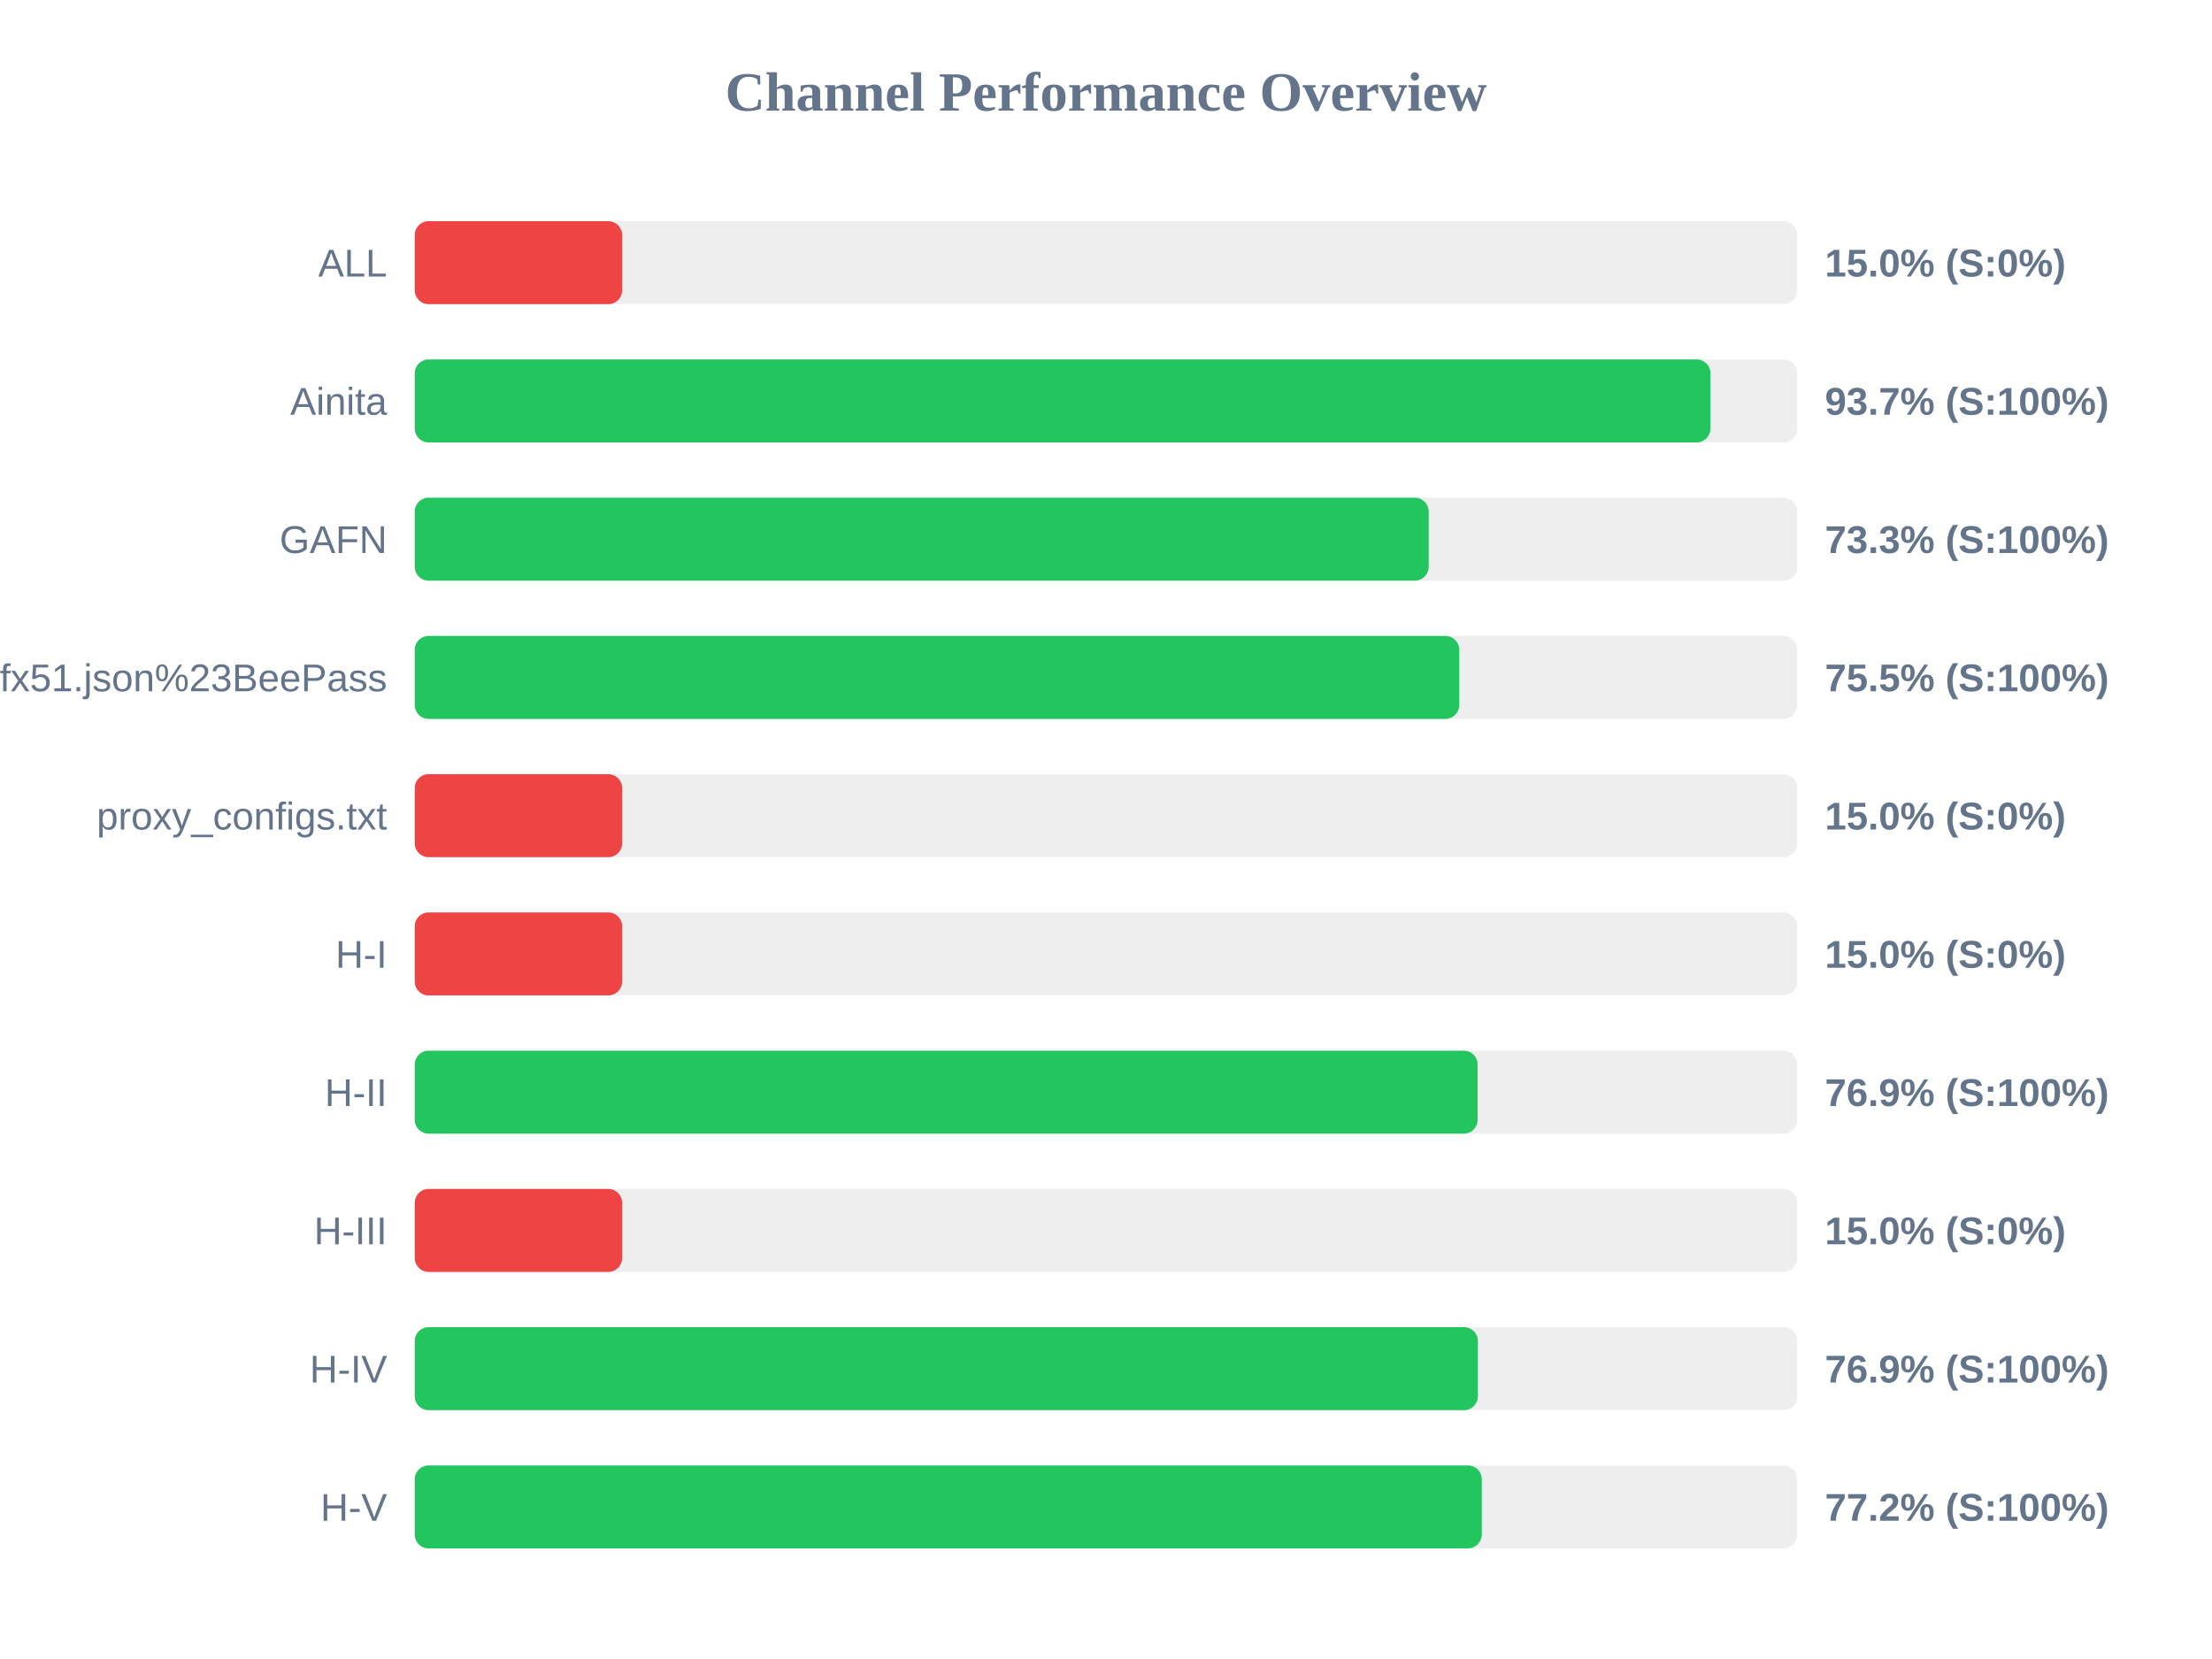
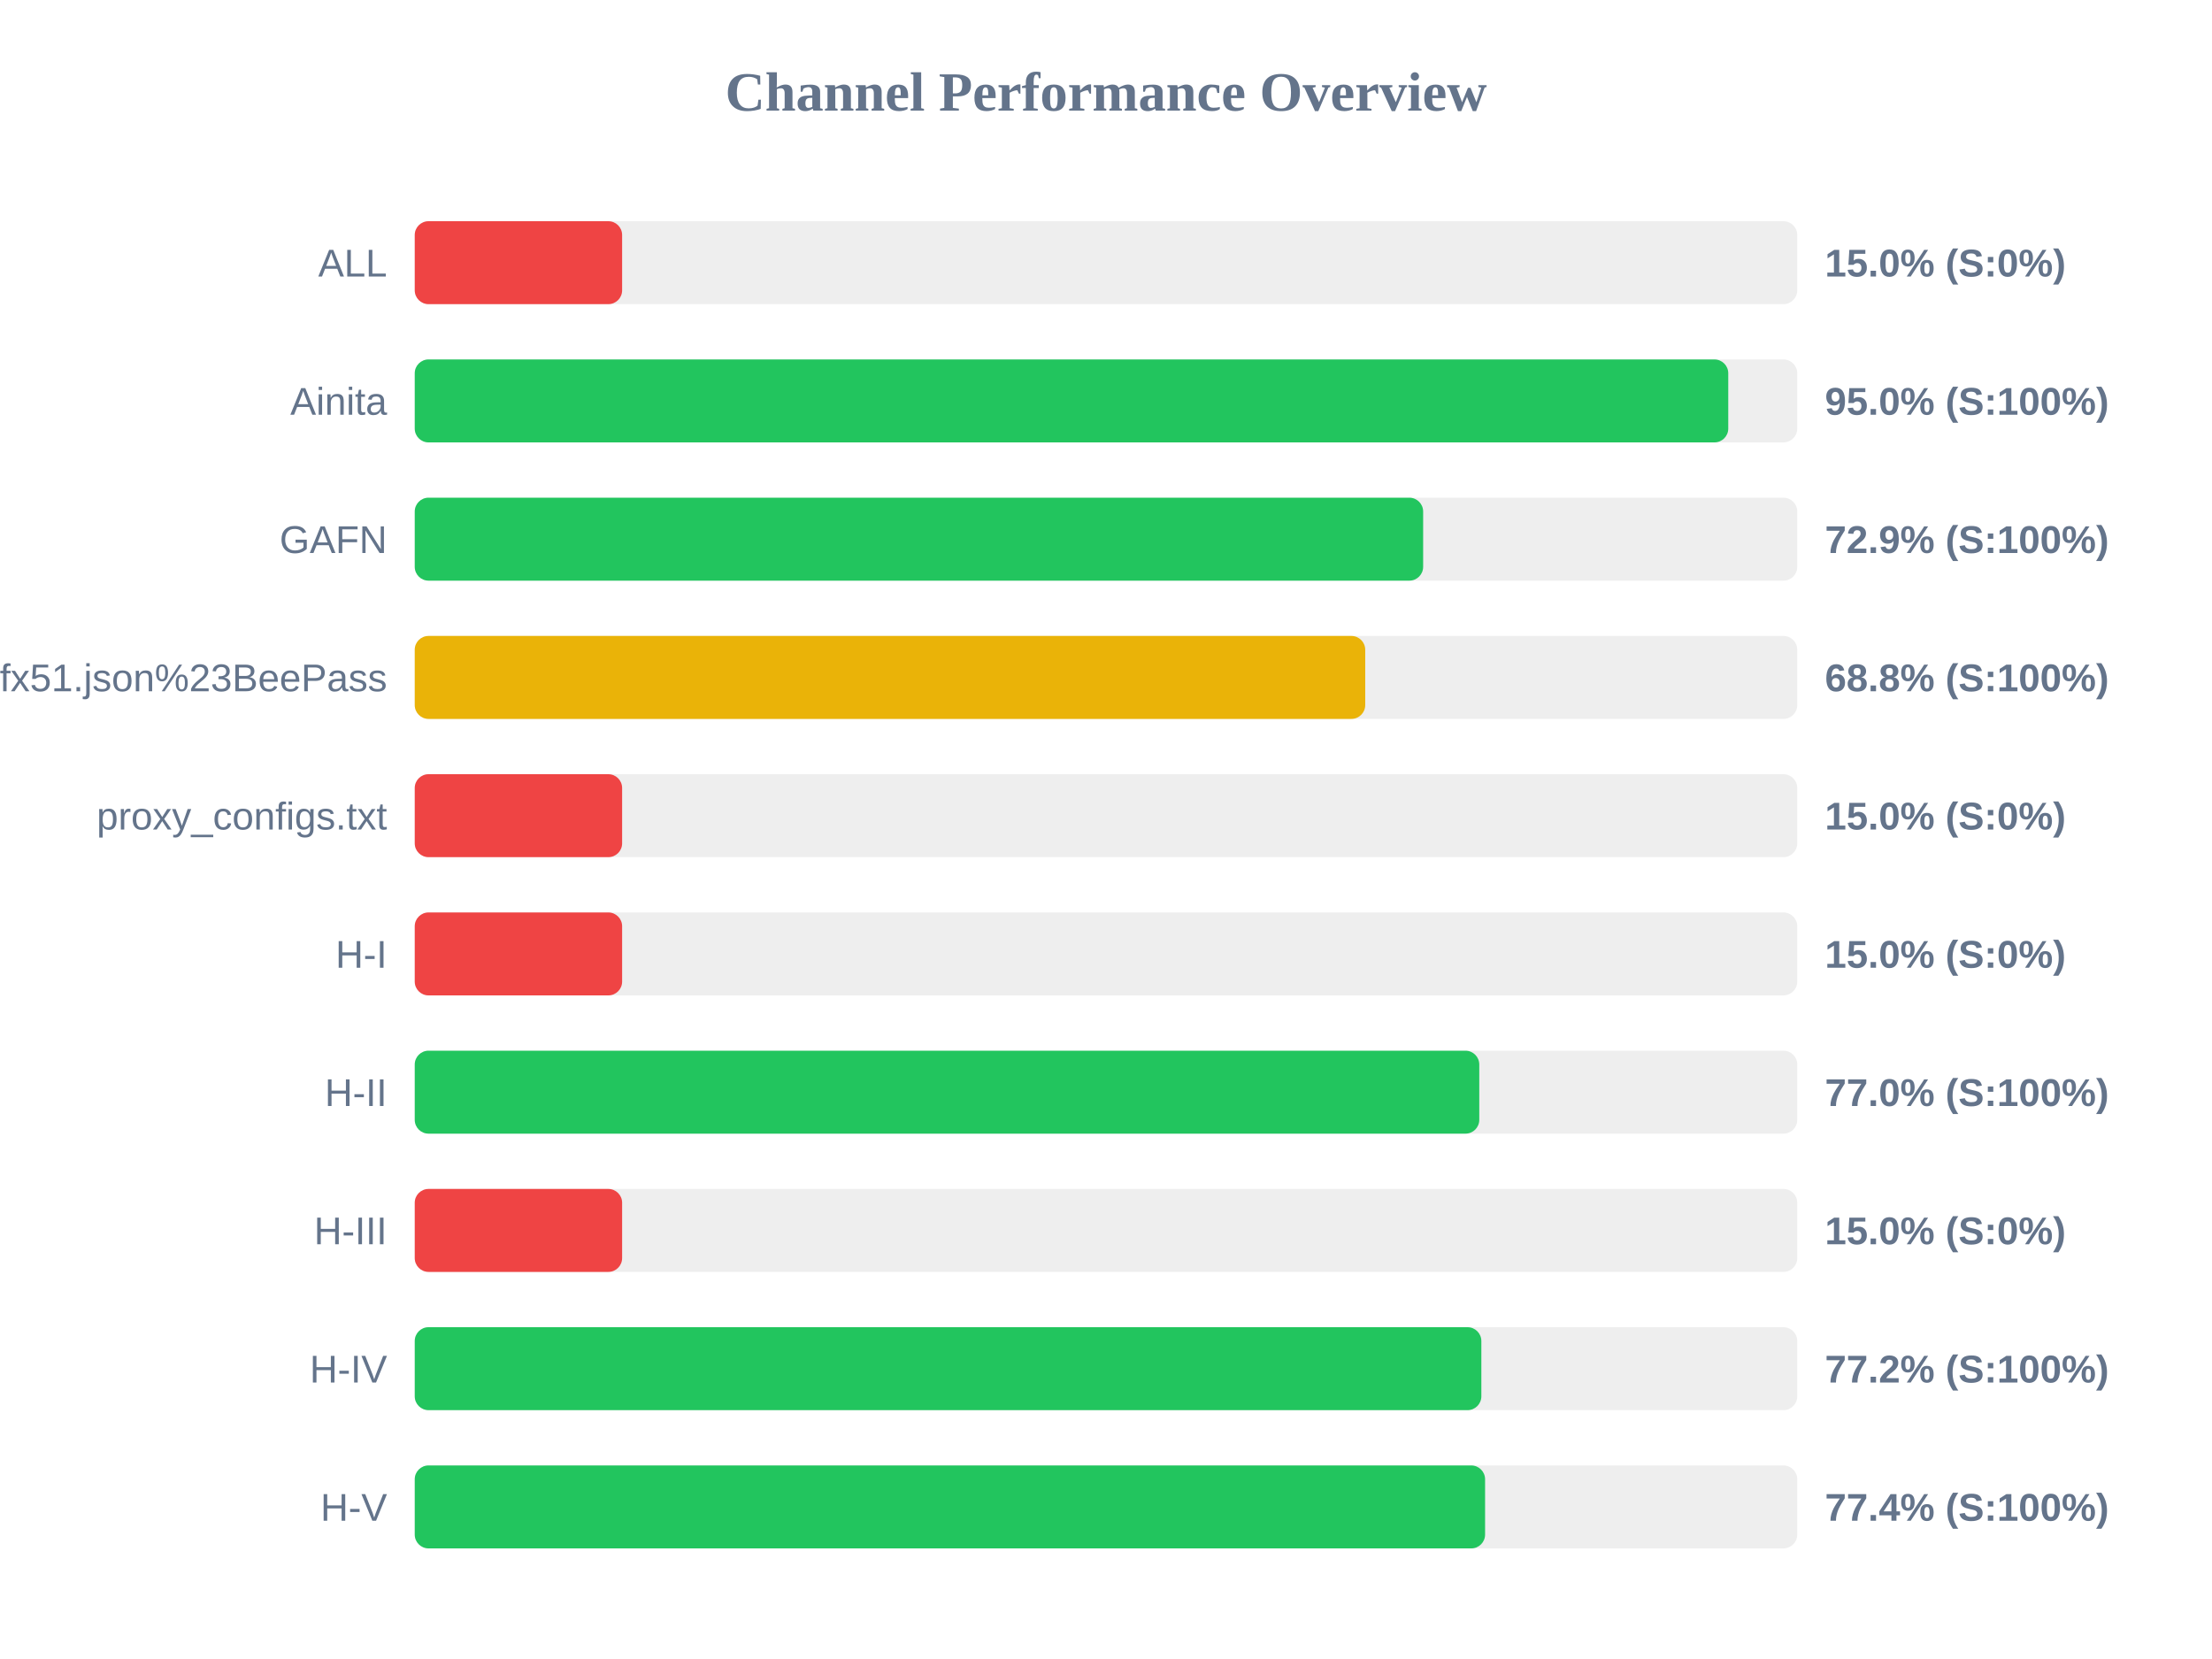
<svg xmlns="http://www.w3.org/2000/svg" width="800" height="600" version="1.1">
  <style>
        .row { font: 14px Arial; fill: #64748b; }
        .score { font: bold 14px Arial; fill: #64748b; }
    </style>
  <text x="400" y="40" text-anchor="middle" font-size="20px" font-weight="bold" fill="#64748b">Channel Performance Overview</text>
  <rect x="150" y="80" width="500" height="30" fill="#eee" rx="5" />
  <rect x="150" y="80" width="75.0" height="30" fill="#ef4444" rx="5" />
  <text x="140" y="100" text-anchor="end" class="row">ALL</text>
  <text x="660" y="100" text-anchor="start" class="score">15.0% (S:0%)</text>
  <rect x="150" y="130" width="500" height="30" fill="#eee" rx="5" />
-   <rect x="150" y="130" width="468.6" height="30" fill="#22c55e" rx="5" />
+   <rect x="150" y="130" width="475.05" height="30" fill="#22c55e" rx="5" />
  <text x="140" y="150" text-anchor="end" class="row">Ainita</text>
-   <text x="660" y="150" text-anchor="start" class="score">93.7% (S:100%)</text>
+   <text x="660" y="150" text-anchor="start" class="score">95.0% (S:100%)</text>
  <rect x="150" y="180" width="500" height="30" fill="#eee" rx="5" />
-   <rect x="150" y="180" width="366.7" height="30" fill="#22c55e" rx="5" />
+   <rect x="150" y="180" width="364.7" height="30" fill="#22c55e" rx="5" />
  <text x="140" y="200" text-anchor="end" class="row">GAFN</text>
-   <text x="660" y="200" text-anchor="start" class="score">73.3% (S:100%)</text>
+   <text x="660" y="200" text-anchor="start" class="score">72.9% (S:100%)</text>
  <rect x="150" y="230" width="500" height="30" fill="#eee" rx="5" />
-   <rect x="150" y="230" width="377.75" height="30" fill="#22c55e" rx="5" />
+   <rect x="150" y="230" width="343.75" height="30" fill="#eab308" rx="5" />
  <text x="140" y="250" text-anchor="end" class="row">sub?s=ssconf%3A%2F%2Fs3.amazonaws.com%2Fbeedynconprd%2Fzf38bv6oxi1nv3wfkpmxyfl8yj5fargza3foantoalu16vznl0ckxx7bgf1ufx51.json%23BeePass</text>
-   <text x="660" y="250" text-anchor="start" class="score">75.5% (S:100%)</text>
+   <text x="660" y="250" text-anchor="start" class="score">68.8% (S:100%)</text>
  <rect x="150" y="280" width="500" height="30" fill="#eee" rx="5" />
  <rect x="150" y="280" width="75.0" height="30" fill="#ef4444" rx="5" />
  <text x="140" y="300" text-anchor="end" class="row">proxy_configs.txt</text>
  <text x="660" y="300" text-anchor="start" class="score">15.0% (S:0%)</text>
  <rect x="150" y="330" width="500" height="30" fill="#eee" rx="5" />
  <rect x="150" y="330" width="75.0" height="30" fill="#ef4444" rx="5" />
  <text x="140" y="350" text-anchor="end" class="row">H-I</text>
  <text x="660" y="350" text-anchor="start" class="score">15.0% (S:0%)</text>
  <rect x="150" y="380" width="500" height="30" fill="#eee" rx="5" />
-   <rect x="150" y="380" width="384.4" height="30" fill="#22c55e" rx="5" />
+   <rect x="150" y="380" width="385.0" height="30" fill="#22c55e" rx="5" />
  <text x="140" y="400" text-anchor="end" class="row">H-II</text>
-   <text x="660" y="400" text-anchor="start" class="score">76.9% (S:100%)</text>
+   <text x="660" y="400" text-anchor="start" class="score">77.0% (S:100%)</text>
  <rect x="150" y="430" width="500" height="30" fill="#eee" rx="5" />
  <rect x="150" y="430" width="75.0" height="30" fill="#ef4444" rx="5" />
  <text x="140" y="450" text-anchor="end" class="row">H-III</text>
  <text x="660" y="450" text-anchor="start" class="score">15.0% (S:0%)</text>
  <rect x="150" y="480" width="500" height="30" fill="#eee" rx="5" />
-   <rect x="150" y="480" width="384.5" height="30" fill="#22c55e" rx="5" />
+   <rect x="150" y="480" width="385.75" height="30" fill="#22c55e" rx="5" />
  <text x="140" y="500" text-anchor="end" class="row">H-IV</text>
-   <text x="660" y="500" text-anchor="start" class="score">76.9% (S:100%)</text>
+   <text x="660" y="500" text-anchor="start" class="score">77.2% (S:100%)</text>
  <rect x="150" y="530" width="500" height="30" fill="#eee" rx="5" />
-   <rect x="150" y="530" width="385.9" height="30" fill="#22c55e" rx="5" />
+   <rect x="150" y="530" width="387.1" height="30" fill="#22c55e" rx="5" />
  <text x="140" y="550" text-anchor="end" class="row">H-V</text>
-   <text x="660" y="550" text-anchor="start" class="score">77.2% (S:100%)</text>
+   <text x="660" y="550" text-anchor="start" class="score">77.4% (S:100%)</text>
</svg>
